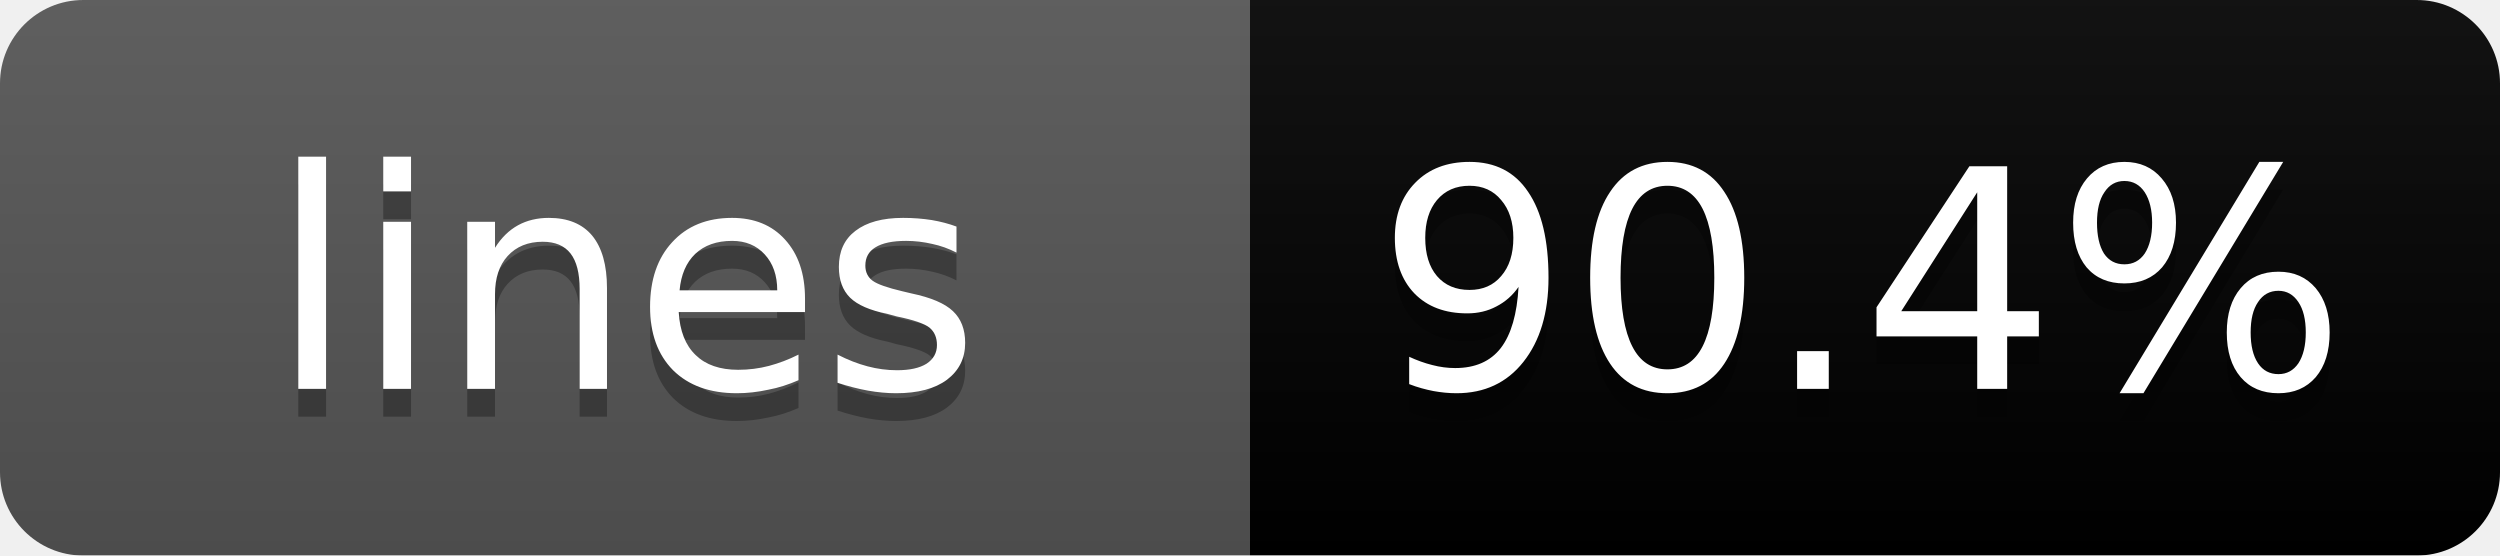
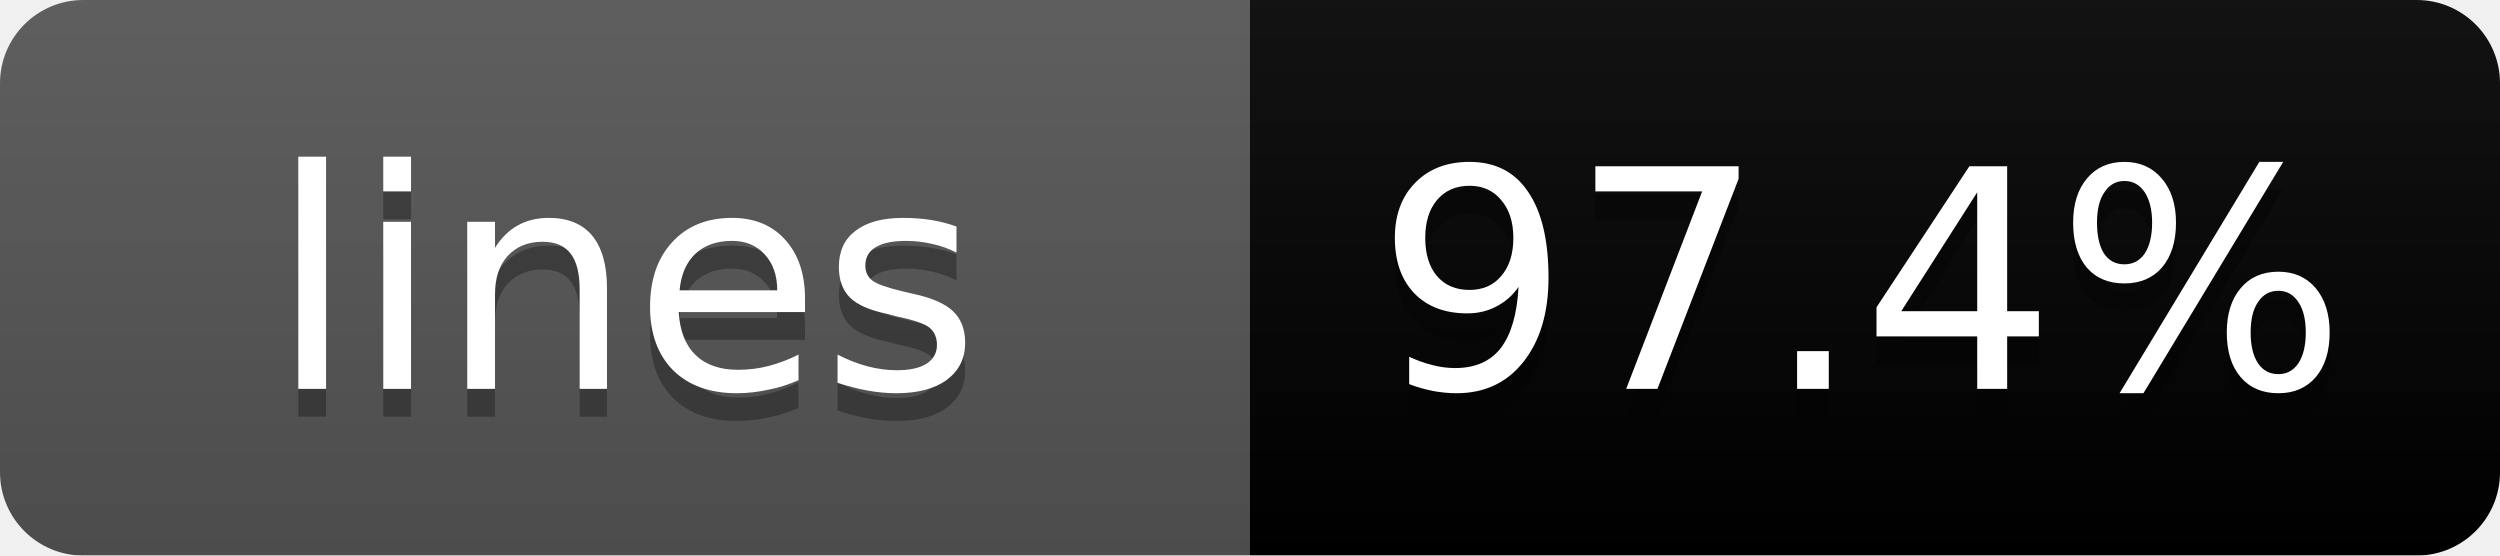
<svg xmlns="http://www.w3.org/2000/svg" width="90" height="20">
  <linearGradient id="b" x2="0" y2="100%">
    <stop offset="0" stop-color="#bbb" stop-opacity=".1" />
    <stop offset="1" stop-opacity=".1" />
  </linearGradient>
  <mask id="a">
    <rect width="90" height="20" rx="3" fill="#fff" />
  </mask>
  <g mask="url(#a)">
    <path fill="#555" d="M0 0h45v20H0z" />
    <path fill="brightgreen" d="M45 0h45v20H45z" />
    <path fill="url(#b)" d="M0 0h90v20H0z" />
  </g>
  <g fill="#fff" text-anchor="middle" font-family="DejaVu Sans,Verdana,Geneva,sans-serif" font-size="11">
    <text x="22.5" y="15" fill="#010101" fill-opacity=".3">lines</text>
    <text x="22.5" y="14">lines</text>
-     <text x="67" y="15" fill="#010101" fill-opacity=".3">90.4%</text>
-     <text x="67" y="14">90.4%</text>
+     <text x="67" y="15" fill="#010101" fill-opacity=".3">97.4%</text>
+     <text x="67" y="14">97.4%</text>
  </g>
</svg>
